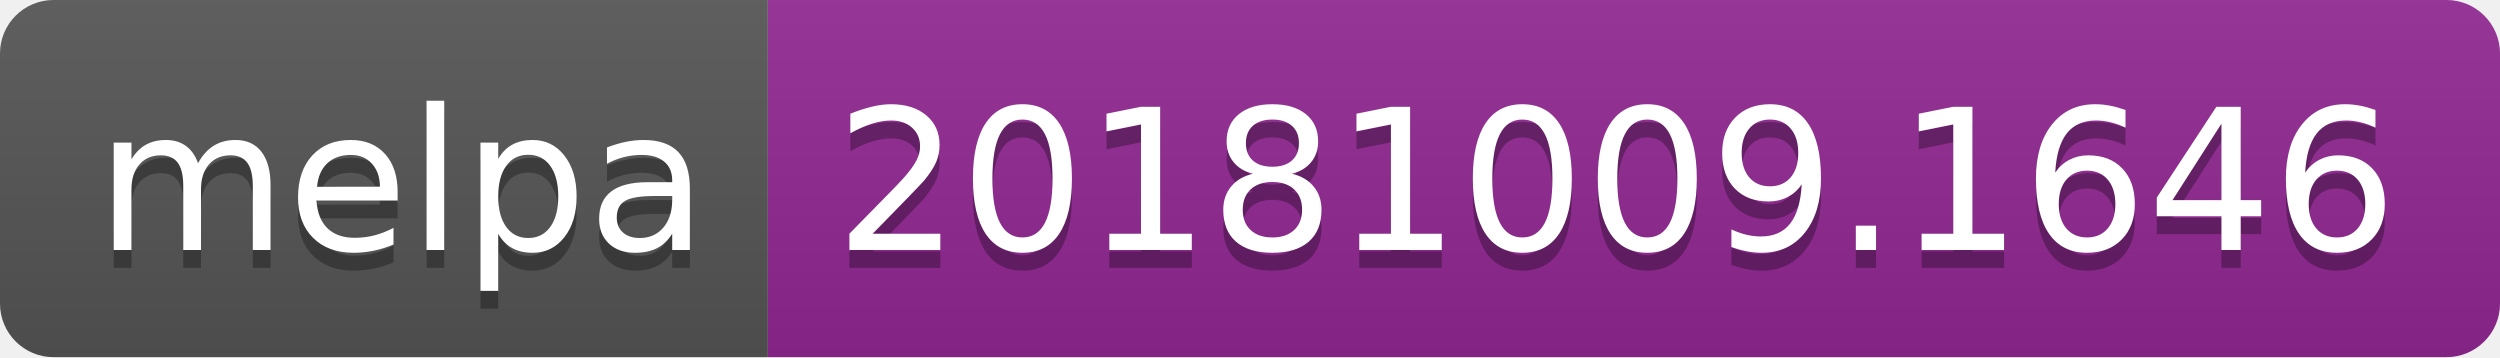
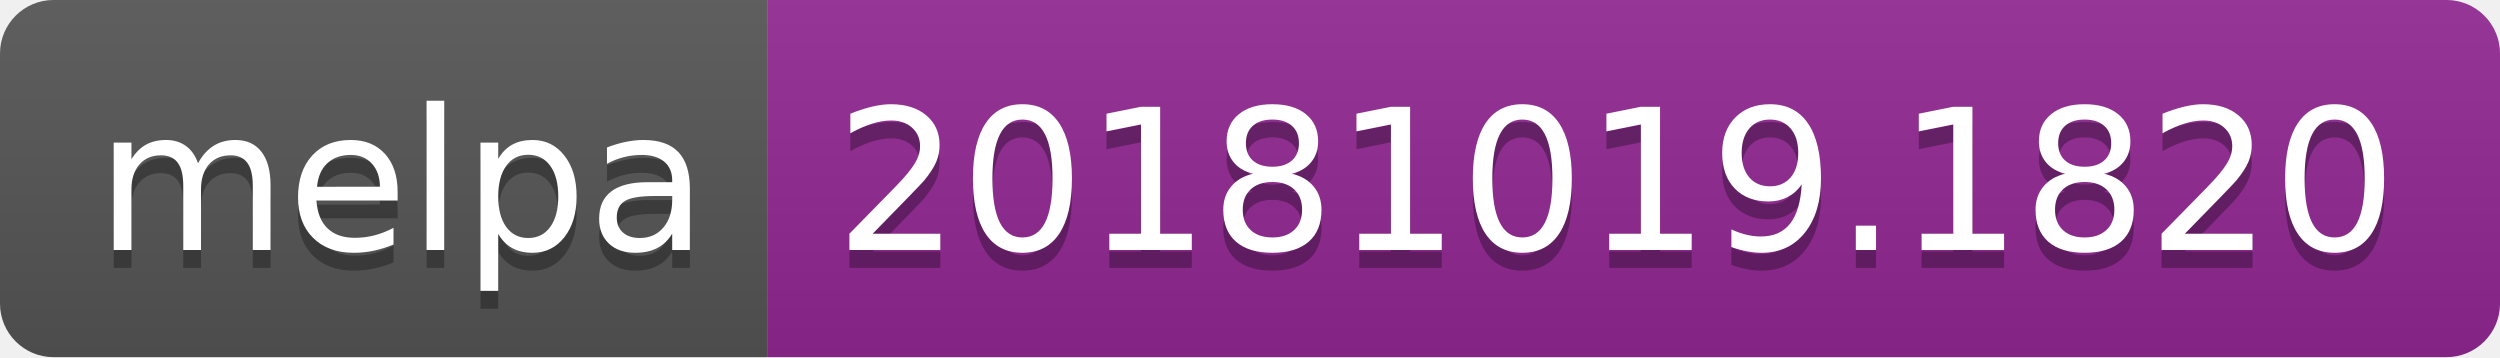
<svg xmlns="http://www.w3.org/2000/svg" width="140" height="20">
  <linearGradient id="b" x2="0" y2="100%">
    <stop offset="0" stop-color="#bbb" stop-opacity=".1" />
    <stop offset="1" stop-opacity=".1" />
  </linearGradient>
  <clipPath id="a">
    <rect width="140" height="20" rx="3" fill="#fff" />
  </clipPath>
  <g clip-path="url(#a)">
    <path fill="#555" d="M0 0h43v20H0z" />
    <path fill="#922793" d="M43 0h97v20H43z" />
    <path fill="url(#b)" d="M0 0h140v20H0z" />
  </g>
  <g fill="#fff" text-anchor="middle" font-family="DejaVu Sans,Verdana,Geneva,sans-serif" font-size="110">
    <text x="225" y="150" fill="#010101" fill-opacity=".3" transform="scale(.1)" textLength="330">melpa</text>
    <text x="225" y="140" transform="scale(.1)" textLength="330">melpa</text>
-     <text x="905" y="150" fill="#010101" fill-opacity=".3" transform="scale(.1)" textLength="870">20181009.1646</text>
-     <text x="905" y="140" transform="scale(.1)" textLength="870">20181009.1646</text>
+     <text x="905" y="150" fill="#010101" fill-opacity=".3" transform="scale(.1)" textLength="870">20181019.1820</text>
+     <text x="905" y="140" transform="scale(.1)" textLength="870">20181019.1820</text>
  </g>
</svg>
